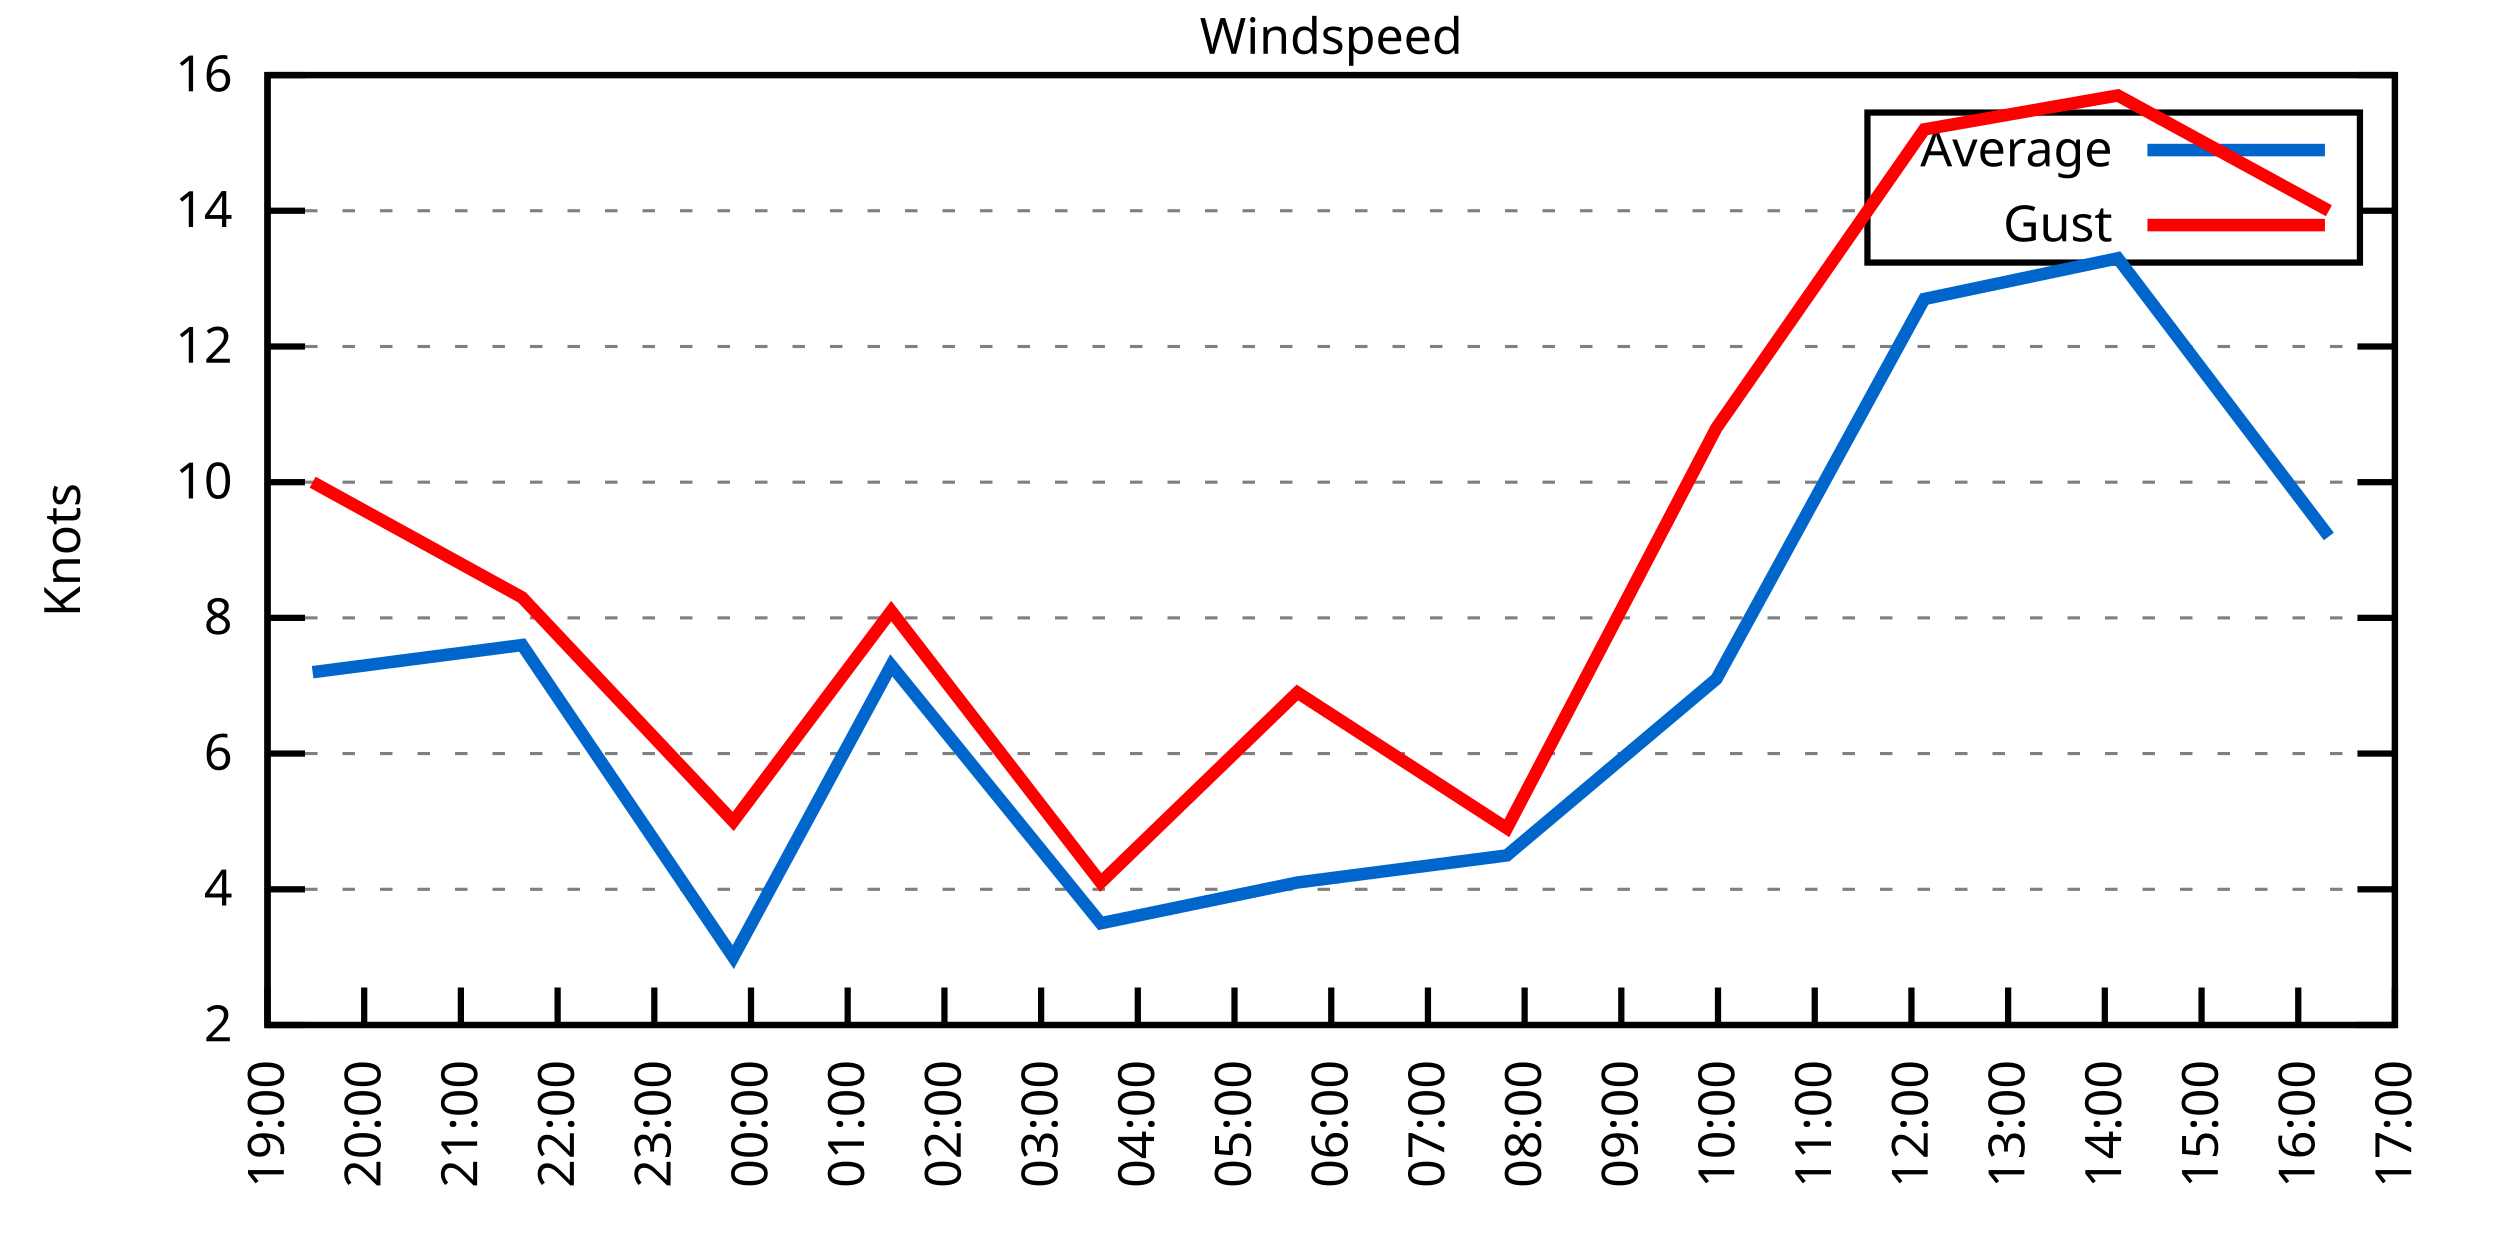
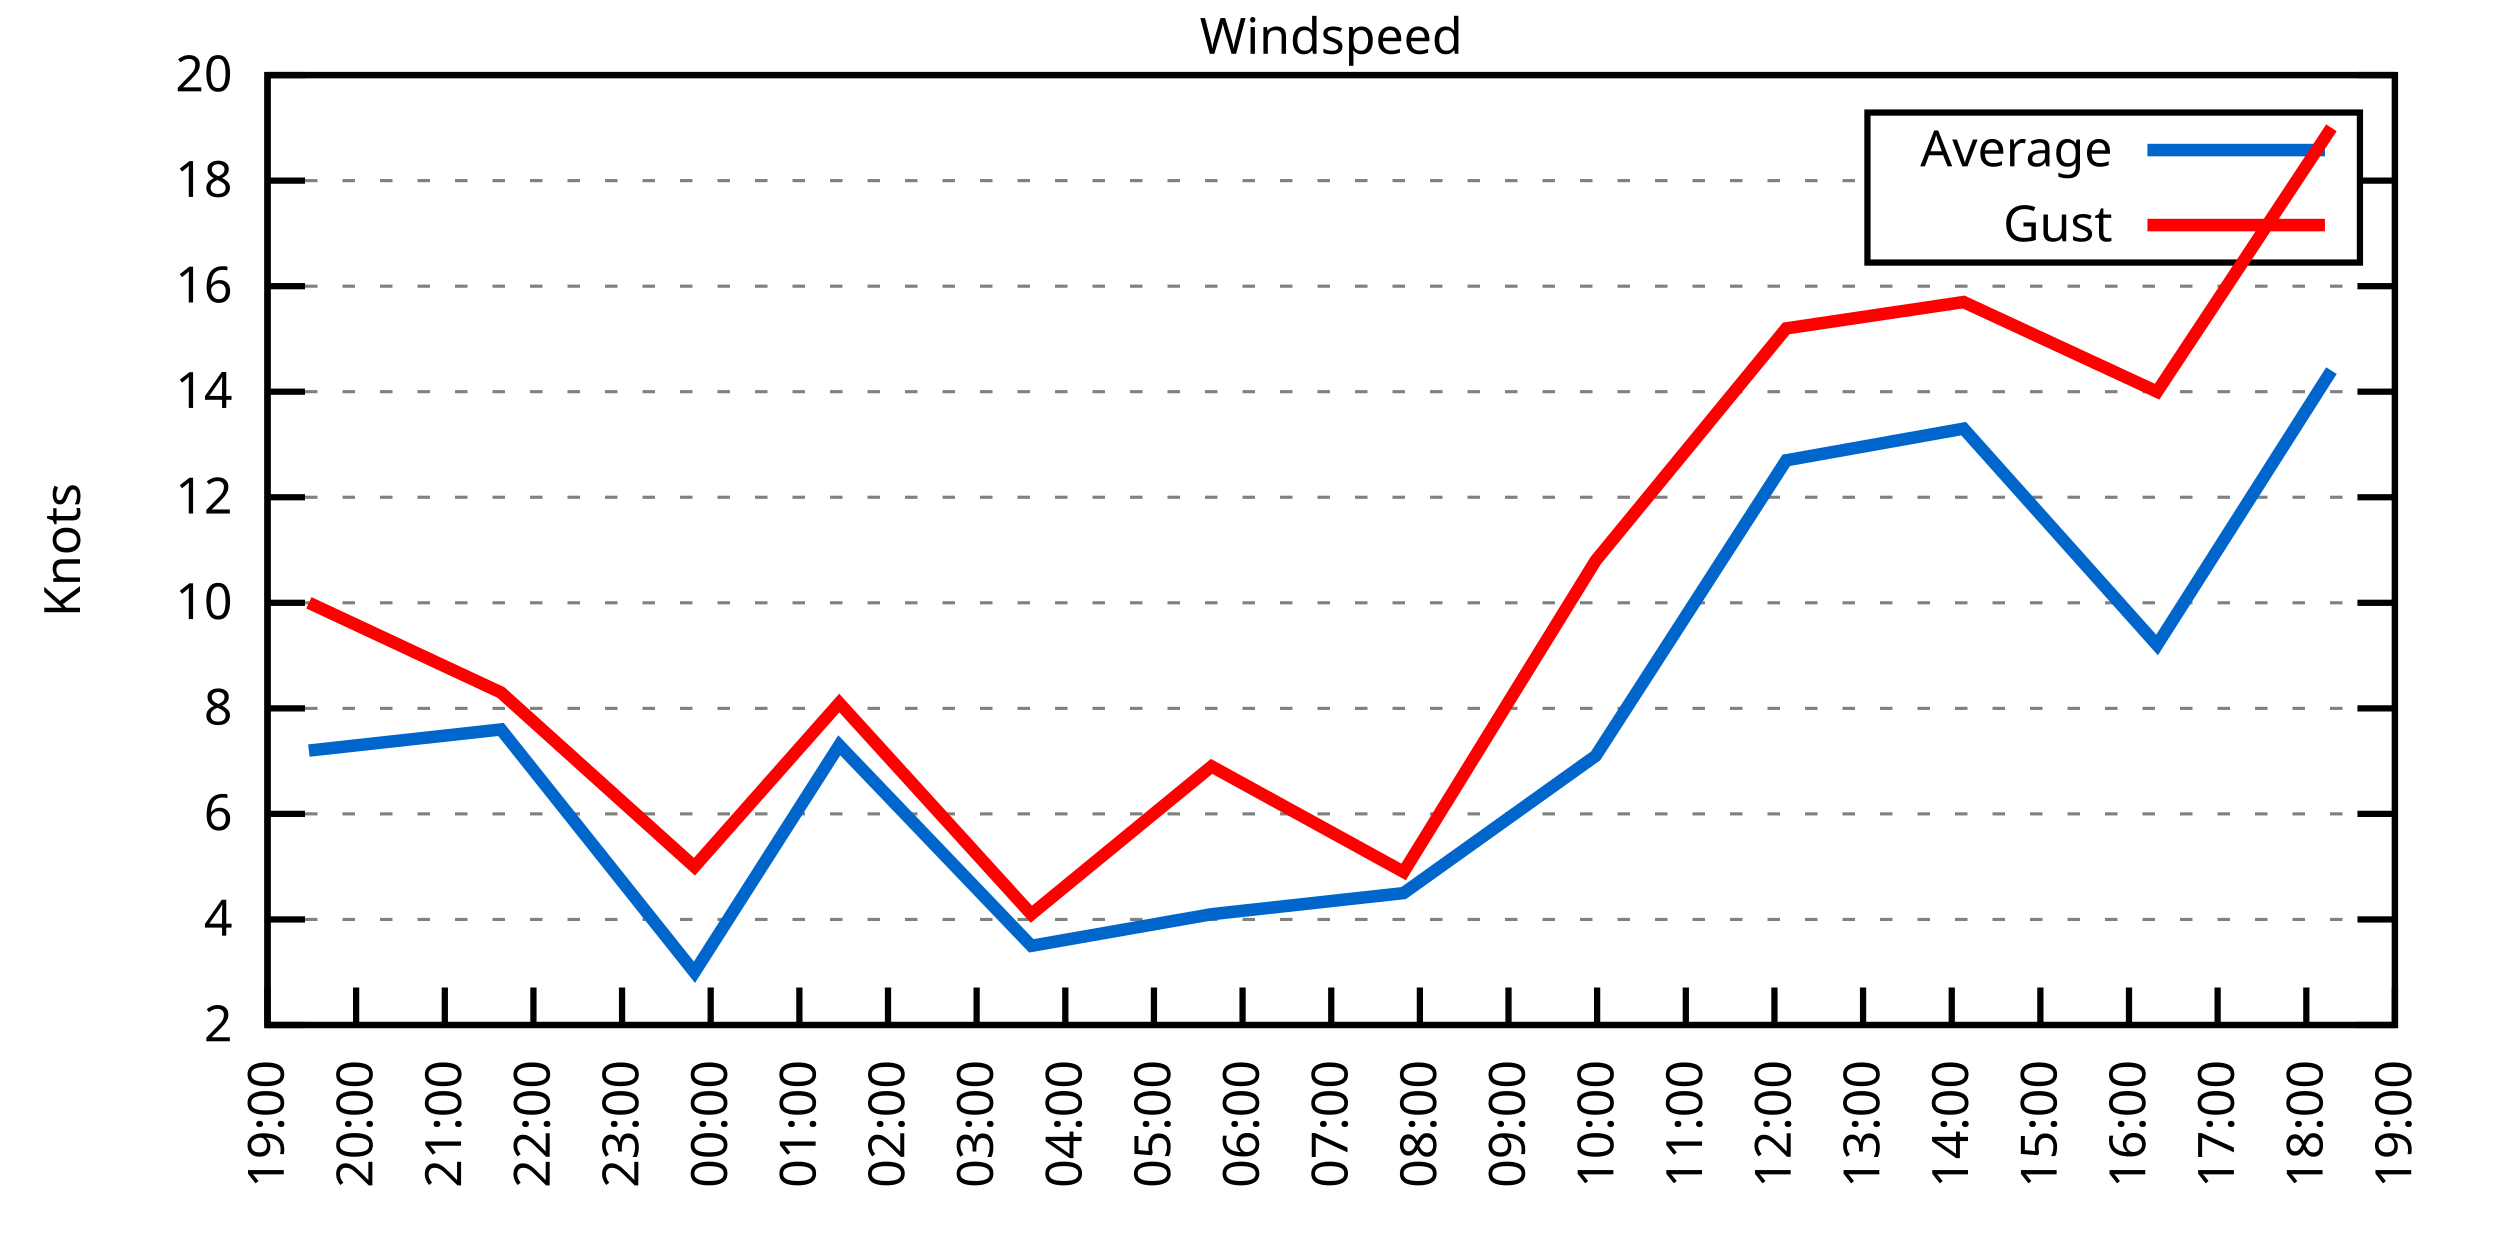
<svg xmlns="http://www.w3.org/2000/svg" xmlns:xlink="http://www.w3.org/1999/xlink" width="400" height="200" viewBox="0 0 400 200">
  <g id="gnuplot_canvas">
    <rect x="0" y="0" width="400" height="200" fill="none" />
    <defs>
      <circle id="gpDot" r="0.5" stroke-width="0.5" stroke="currentColor" />
      <path id="gpPt0" stroke-width="0.333" stroke="currentColor" d="M-1,0 h2 M0,-1 v2" />
      <path id="gpPt1" stroke-width="0.333" stroke="currentColor" d="M-1,-1 L1,1 M1,-1 L-1,1" />
      <path id="gpPt2" stroke-width="0.333" stroke="currentColor" d="M-1,0 L1,0 M0,-1 L0,1 M-1,-1 L1,1 M-1,1 L1,-1" />
      <rect id="gpPt3" stroke-width="0.333" stroke="currentColor" x="-1" y="-1" width="2" height="2" />
      <rect id="gpPt4" stroke-width="0.333" stroke="currentColor" fill="currentColor" x="-1" y="-1" width="2" height="2" />
      <circle id="gpPt5" stroke-width="0.333" stroke="currentColor" cx="0" cy="0" r="1" />
      <use xlink:href="#gpPt5" id="gpPt6" fill="currentColor" stroke="none" />
      <path id="gpPt7" stroke-width="0.333" stroke="currentColor" d="M0,-1.33 L-1.33,0.67 L1.33,0.67 z" />
      <use xlink:href="#gpPt7" id="gpPt8" fill="currentColor" stroke="none" />
      <use xlink:href="#gpPt7" id="gpPt9" stroke="currentColor" transform="rotate(180)" />
      <use xlink:href="#gpPt9" id="gpPt10" fill="currentColor" stroke="none" />
      <use xlink:href="#gpPt3" id="gpPt11" stroke="currentColor" transform="rotate(45)" />
      <use xlink:href="#gpPt11" id="gpPt12" fill="currentColor" stroke="none" />
      <path id="gpPt13" stroke-width="0.333" stroke="currentColor" d="M0,1.330 L1.265,0.411 L0.782,-1.067 L-0.782,-1.076 L-1.265,0.411 z" />
      <use xlink:href="#gpPt13" id="gpPt14" fill="currentColor" stroke="none" />
      <filter id="textbox" filterUnits="objectBoundingBox" x="0" y="0" height="1" width="1">
        <feFlood flood-color="white" flood-opacity="1" result="bgnd" />
        <feComposite in="SourceGraphic" in2="bgnd" operator="atop" />
      </filter>
      <filter id="greybox" filterUnits="objectBoundingBox" x="0" y="0" height="1" width="1">
        <feFlood flood-color="lightgrey" flood-opacity="1" result="grey" />
        <feComposite in="SourceGraphic" in2="grey" operator="atop" />
      </filter>
    </defs>
    <g fill="none" color="white" stroke="currentColor" stroke-width="1.00" stroke-linecap="butt" stroke-linejoin="miter">
</g>
    <g fill="none" color="black" stroke="currentColor" stroke-width="1.00" stroke-linecap="butt" stroke-linejoin="miter">
      <g stroke="none" shape-rendering="crispEdges">
        <polygon fill="rgb(255, 255, 255)" points="42.80,164.00 383.18,164.00 383.18,12.02 42.80,12.02 " />
      </g>
    </g>
    <g fill="none" color="black" stroke="currentColor" stroke-width="1.00" stroke-linecap="butt" stroke-linejoin="miter">
</g>
    <g fill="none" color="black" stroke="black" stroke-width="0.50" stroke-linecap="butt" stroke-linejoin="miter">
</g>
    <g fill="none" color="gray" stroke="currentColor" stroke-width="0.50" stroke-linecap="butt" stroke-linejoin="miter">
      <path stroke="gray" stroke-dasharray="2,4" class="gridline" d="M42.80,164.00 L383.19,164.00  " />
    </g>
    <g fill="none" color="gray" stroke="gray" stroke-width="1.00" stroke-linecap="butt" stroke-linejoin="miter">
</g>
    <g fill="none" color="black" stroke="currentColor" stroke-width="1.00" stroke-linecap="butt" stroke-linejoin="miter">
      <path stroke="black" d="M42.80,164.00 L48.80,164.00 M383.19,164.00 L377.19,164.00  " />
      <g transform="translate(37.20,166.60)" stroke="none" fill="black" font-family="Sans" font-size="8.00" text-anchor="end">
        <text>
          <tspan font-family="Sans"> 2</tspan>
        </text>
      </g>
    </g>
    <g fill="none" color="black" stroke="currentColor" stroke-width="1.00" stroke-linecap="butt" stroke-linejoin="miter">
</g>
    <g fill="none" color="black" stroke="black" stroke-width="0.50" stroke-linecap="butt" stroke-linejoin="miter">
</g>
    <g fill="none" color="gray" stroke="currentColor" stroke-width="0.50" stroke-linecap="butt" stroke-linejoin="miter">
-       <path stroke="gray" stroke-dasharray="2,4" class="gridline" d="M42.80,142.29 L383.19,142.29  " />
-     </g>
-     <g fill="none" color="gray" stroke="gray" stroke-width="1.00" stroke-linecap="butt" stroke-linejoin="miter">
- </g>
-     <g fill="none" color="black" stroke="currentColor" stroke-width="1.00" stroke-linecap="butt" stroke-linejoin="miter">
-       <path stroke="black" d="M42.80,142.29 L48.80,142.29 M383.19,142.29 L377.19,142.29  " />
-       <g transform="translate(37.20,144.89)" stroke="none" fill="black" font-family="Sans" font-size="8.00" text-anchor="end">
+       <path stroke="gray" stroke-dasharray="2,4" class="gridline" d="M42.80,147.11 L383.19,147.11  " />
+     </g>
+     <g fill="none" color="gray" stroke="gray" stroke-width="1.00" stroke-linecap="butt" stroke-linejoin="miter">
+ </g>
+     <g fill="none" color="black" stroke="currentColor" stroke-width="1.00" stroke-linecap="butt" stroke-linejoin="miter">
+       <path stroke="black" d="M42.80,147.11 L48.80,147.11 M383.19,147.11 L377.19,147.11  " />
+       <g transform="translate(37.20,149.71)" stroke="none" fill="black" font-family="Sans" font-size="8.00" text-anchor="end">
        <text>
          <tspan font-family="Sans"> 4</tspan>
        </text>
      </g>
    </g>
    <g fill="none" color="black" stroke="currentColor" stroke-width="1.00" stroke-linecap="butt" stroke-linejoin="miter">
</g>
    <g fill="none" color="black" stroke="black" stroke-width="0.50" stroke-linecap="butt" stroke-linejoin="miter">
</g>
    <g fill="none" color="gray" stroke="currentColor" stroke-width="0.50" stroke-linecap="butt" stroke-linejoin="miter">
-       <path stroke="gray" stroke-dasharray="2,4" class="gridline" d="M42.80,120.57 L383.19,120.57  " />
-     </g>
-     <g fill="none" color="gray" stroke="gray" stroke-width="1.00" stroke-linecap="butt" stroke-linejoin="miter">
- </g>
-     <g fill="none" color="black" stroke="currentColor" stroke-width="1.00" stroke-linecap="butt" stroke-linejoin="miter">
-       <path stroke="black" d="M42.80,120.57 L48.80,120.57 M383.19,120.57 L377.19,120.57  " />
-       <g transform="translate(37.20,123.17)" stroke="none" fill="black" font-family="Sans" font-size="8.00" text-anchor="end">
+       <path stroke="gray" stroke-dasharray="2,4" class="gridline" d="M42.80,130.22 L383.19,130.22  " />
+     </g>
+     <g fill="none" color="gray" stroke="gray" stroke-width="1.00" stroke-linecap="butt" stroke-linejoin="miter">
+ </g>
+     <g fill="none" color="black" stroke="currentColor" stroke-width="1.00" stroke-linecap="butt" stroke-linejoin="miter">
+       <path stroke="black" d="M42.80,130.22 L48.80,130.22 M383.19,130.22 L377.19,130.22  " />
+       <g transform="translate(37.20,132.82)" stroke="none" fill="black" font-family="Sans" font-size="8.00" text-anchor="end">
        <text>
          <tspan font-family="Sans"> 6</tspan>
        </text>
      </g>
    </g>
    <g fill="none" color="black" stroke="currentColor" stroke-width="1.00" stroke-linecap="butt" stroke-linejoin="miter">
</g>
    <g fill="none" color="black" stroke="black" stroke-width="0.50" stroke-linecap="butt" stroke-linejoin="miter">
</g>
    <g fill="none" color="gray" stroke="currentColor" stroke-width="0.50" stroke-linecap="butt" stroke-linejoin="miter">
-       <path stroke="gray" stroke-dasharray="2,4" class="gridline" d="M42.80,98.86 L383.19,98.86  " />
-     </g>
-     <g fill="none" color="gray" stroke="gray" stroke-width="1.00" stroke-linecap="butt" stroke-linejoin="miter">
- </g>
-     <g fill="none" color="black" stroke="currentColor" stroke-width="1.00" stroke-linecap="butt" stroke-linejoin="miter">
-       <path stroke="black" d="M42.80,98.86 L48.80,98.86 M383.19,98.86 L377.19,98.86  " />
-       <g transform="translate(37.20,101.46)" stroke="none" fill="black" font-family="Sans" font-size="8.00" text-anchor="end">
+       <path stroke="gray" stroke-dasharray="2,4" class="gridline" d="M42.80,113.34 L383.19,113.34  " />
+     </g>
+     <g fill="none" color="gray" stroke="gray" stroke-width="1.00" stroke-linecap="butt" stroke-linejoin="miter">
+ </g>
+     <g fill="none" color="black" stroke="currentColor" stroke-width="1.00" stroke-linecap="butt" stroke-linejoin="miter">
+       <path stroke="black" d="M42.80,113.34 L48.80,113.34 M383.19,113.34 L377.19,113.34  " />
+       <g transform="translate(37.20,115.94)" stroke="none" fill="black" font-family="Sans" font-size="8.00" text-anchor="end">
        <text>
          <tspan font-family="Sans"> 8</tspan>
        </text>
      </g>
    </g>
    <g fill="none" color="black" stroke="currentColor" stroke-width="1.00" stroke-linecap="butt" stroke-linejoin="miter">
</g>
    <g fill="none" color="black" stroke="black" stroke-width="0.50" stroke-linecap="butt" stroke-linejoin="miter">
</g>
    <g fill="none" color="gray" stroke="currentColor" stroke-width="0.50" stroke-linecap="butt" stroke-linejoin="miter">
-       <path stroke="gray" stroke-dasharray="2,4" class="gridline" d="M42.80,77.15 L383.19,77.15  " />
-     </g>
-     <g fill="none" color="gray" stroke="gray" stroke-width="1.00" stroke-linecap="butt" stroke-linejoin="miter">
- </g>
-     <g fill="none" color="black" stroke="currentColor" stroke-width="1.00" stroke-linecap="butt" stroke-linejoin="miter">
-       <path stroke="black" d="M42.80,77.15 L48.80,77.15 M383.19,77.15 L377.19,77.15  " />
-       <g transform="translate(37.20,79.75)" stroke="none" fill="black" font-family="Sans" font-size="8.00" text-anchor="end">
+       <path stroke="gray" stroke-dasharray="2,4" class="gridline" d="M42.80,96.45 L383.19,96.45  " />
+     </g>
+     <g fill="none" color="gray" stroke="gray" stroke-width="1.00" stroke-linecap="butt" stroke-linejoin="miter">
+ </g>
+     <g fill="none" color="black" stroke="currentColor" stroke-width="1.00" stroke-linecap="butt" stroke-linejoin="miter">
+       <path stroke="black" d="M42.80,96.45 L48.80,96.45 M383.19,96.45 L377.19,96.45  " />
+       <g transform="translate(37.20,99.05)" stroke="none" fill="black" font-family="Sans" font-size="8.00" text-anchor="end">
        <text>
          <tspan font-family="Sans"> 10</tspan>
        </text>
      </g>
    </g>
    <g fill="none" color="black" stroke="currentColor" stroke-width="1.00" stroke-linecap="butt" stroke-linejoin="miter">
</g>
    <g fill="none" color="black" stroke="black" stroke-width="0.50" stroke-linecap="butt" stroke-linejoin="miter">
</g>
    <g fill="none" color="gray" stroke="currentColor" stroke-width="0.50" stroke-linecap="butt" stroke-linejoin="miter">
-       <path stroke="gray" stroke-dasharray="2,4" class="gridline" d="M42.80,55.44 L383.19,55.44  " />
-     </g>
-     <g fill="none" color="gray" stroke="gray" stroke-width="1.00" stroke-linecap="butt" stroke-linejoin="miter">
- </g>
-     <g fill="none" color="black" stroke="currentColor" stroke-width="1.00" stroke-linecap="butt" stroke-linejoin="miter">
-       <path stroke="black" d="M42.80,55.44 L48.80,55.44 M383.19,55.44 L377.19,55.44  " />
-       <g transform="translate(37.20,58.04)" stroke="none" fill="black" font-family="Sans" font-size="8.00" text-anchor="end">
+       <path stroke="gray" stroke-dasharray="2,4" class="gridline" d="M42.80,79.56 L383.19,79.56  " />
+     </g>
+     <g fill="none" color="gray" stroke="gray" stroke-width="1.00" stroke-linecap="butt" stroke-linejoin="miter">
+ </g>
+     <g fill="none" color="black" stroke="currentColor" stroke-width="1.00" stroke-linecap="butt" stroke-linejoin="miter">
+       <path stroke="black" d="M42.80,79.56 L48.80,79.56 M383.19,79.56 L377.19,79.56  " />
+       <g transform="translate(37.20,82.16)" stroke="none" fill="black" font-family="Sans" font-size="8.00" text-anchor="end">
        <text>
          <tspan font-family="Sans"> 12</tspan>
        </text>
      </g>
    </g>
    <g fill="none" color="black" stroke="currentColor" stroke-width="1.00" stroke-linecap="butt" stroke-linejoin="miter">
</g>
    <g fill="none" color="black" stroke="black" stroke-width="0.50" stroke-linecap="butt" stroke-linejoin="miter">
</g>
    <g fill="none" color="gray" stroke="currentColor" stroke-width="0.50" stroke-linecap="butt" stroke-linejoin="miter">
-       <path stroke="gray" stroke-dasharray="2,4" class="gridline" d="M42.80,33.72 L298.79,33.72 M377.59,33.72 L383.19,33.72  " />
-     </g>
-     <g fill="none" color="gray" stroke="gray" stroke-width="1.00" stroke-linecap="butt" stroke-linejoin="miter">
- </g>
-     <g fill="none" color="black" stroke="currentColor" stroke-width="1.00" stroke-linecap="butt" stroke-linejoin="miter">
-       <path stroke="black" d="M42.80,33.72 L48.80,33.72 M383.19,33.72 L377.19,33.72  " />
-       <g transform="translate(37.20,36.32)" stroke="none" fill="black" font-family="Sans" font-size="8.00" text-anchor="end">
+       <path stroke="gray" stroke-dasharray="2,4" class="gridline" d="M42.80,62.67 L383.19,62.67  " />
+     </g>
+     <g fill="none" color="gray" stroke="gray" stroke-width="1.00" stroke-linecap="butt" stroke-linejoin="miter">
+ </g>
+     <g fill="none" color="black" stroke="currentColor" stroke-width="1.00" stroke-linecap="butt" stroke-linejoin="miter">
+       <path stroke="black" d="M42.80,62.67 L48.80,62.67 M383.19,62.67 L377.19,62.67  " />
+       <g transform="translate(37.20,65.27)" stroke="none" fill="black" font-family="Sans" font-size="8.00" text-anchor="end">
        <text>
          <tspan font-family="Sans"> 14</tspan>
+         </text>
+       </g>
+     </g>
+     <g fill="none" color="black" stroke="currentColor" stroke-width="1.00" stroke-linecap="butt" stroke-linejoin="miter">
+ </g>
+     <g fill="none" color="black" stroke="black" stroke-width="0.50" stroke-linecap="butt" stroke-linejoin="miter">
+ </g>
+     <g fill="none" color="gray" stroke="currentColor" stroke-width="0.50" stroke-linecap="butt" stroke-linejoin="miter">
+       <path stroke="gray" stroke-dasharray="2,4" class="gridline" d="M42.80,45.79 L383.19,45.79  " />
+     </g>
+     <g fill="none" color="gray" stroke="gray" stroke-width="1.00" stroke-linecap="butt" stroke-linejoin="miter">
+ </g>
+     <g fill="none" color="black" stroke="currentColor" stroke-width="1.00" stroke-linecap="butt" stroke-linejoin="miter">
+       <path stroke="black" d="M42.80,45.79 L48.80,45.79 M383.19,45.79 L377.19,45.79  " />
+       <g transform="translate(37.20,48.39)" stroke="none" fill="black" font-family="Sans" font-size="8.00" text-anchor="end">
+         <text>
+           <tspan font-family="Sans"> 16</tspan>
+         </text>
+       </g>
+     </g>
+     <g fill="none" color="black" stroke="currentColor" stroke-width="1.00" stroke-linecap="butt" stroke-linejoin="miter">
+ </g>
+     <g fill="none" color="black" stroke="black" stroke-width="0.50" stroke-linecap="butt" stroke-linejoin="miter">
+ </g>
+     <g fill="none" color="gray" stroke="currentColor" stroke-width="0.50" stroke-linecap="butt" stroke-linejoin="miter">
+       <path stroke="gray" stroke-dasharray="2,4" class="gridline" d="M42.80,28.90 L298.79,28.90 M377.59,28.90 L383.19,28.90  " />
+     </g>
+     <g fill="none" color="gray" stroke="gray" stroke-width="1.00" stroke-linecap="butt" stroke-linejoin="miter">
+ </g>
+     <g fill="none" color="black" stroke="currentColor" stroke-width="1.00" stroke-linecap="butt" stroke-linejoin="miter">
+       <path stroke="black" d="M42.80,28.90 L48.80,28.90 M383.19,28.90 L377.19,28.90  " />
+       <g transform="translate(37.20,31.50)" stroke="none" fill="black" font-family="Sans" font-size="8.00" text-anchor="end">
+         <text>
+           <tspan font-family="Sans"> 18</tspan>
        </text>
      </g>
    </g>
    <g fill="none" color="black" stroke="currentColor" stroke-width="1.00" stroke-linecap="butt" stroke-linejoin="miter">
</g>
    <g fill="none" color="black" stroke="black" stroke-width="0.50" stroke-linecap="butt" stroke-linejoin="miter">
</g>
    <g fill="none" color="gray" stroke="currentColor" stroke-width="0.50" stroke-linecap="butt" stroke-linejoin="miter">
      <path stroke="gray" stroke-dasharray="2,4" class="gridline" d="M42.80,12.01 L383.19,12.01  " />
    </g>
    <g fill="none" color="gray" stroke="gray" stroke-width="1.00" stroke-linecap="butt" stroke-linejoin="miter">
</g>
    <g fill="none" color="black" stroke="currentColor" stroke-width="1.00" stroke-linecap="butt" stroke-linejoin="miter">
      <path stroke="black" d="M42.80,12.01 L48.80,12.01 M383.19,12.01 L377.19,12.01  " />
      <g transform="translate(37.20,14.61)" stroke="none" fill="black" font-family="Sans" font-size="8.00" text-anchor="end">
        <text>
-           <tspan font-family="Sans"> 16</tspan>
+           <tspan font-family="Sans"> 20</tspan>
        </text>
      </g>
    </g>
    <g fill="none" color="black" stroke="currentColor" stroke-width="1.00" stroke-linecap="butt" stroke-linejoin="miter">
      <path stroke="black" d="M42.80,164.00 L42.80,158.00  " />
      <g transform="translate(45.40,169.60) rotate(270.00)" stroke="none" fill="black" font-family="Sans" font-size="8.00" text-anchor="end">
        <text>
          <tspan font-family="Sans">19:00</tspan>
        </text>
      </g>
    </g>
    <g fill="none" color="black" stroke="currentColor" stroke-width="1.00" stroke-linecap="butt" stroke-linejoin="miter">
-       <path stroke="black" d="M58.27,164.00 L58.27,158.00  " />
-       <g transform="translate(60.87,169.60) rotate(270.00)" stroke="none" fill="black" font-family="Sans" font-size="8.00" text-anchor="end">
+       <path stroke="black" d="M56.98,164.00 L56.98,158.00  " />
+       <g transform="translate(59.58,169.60) rotate(270.00)" stroke="none" fill="black" font-family="Sans" font-size="8.00" text-anchor="end">
        <text>
          <tspan font-family="Sans">20:00</tspan>
        </text>
      </g>
    </g>
    <g fill="none" color="black" stroke="currentColor" stroke-width="1.00" stroke-linecap="butt" stroke-linejoin="miter">
-       <path stroke="black" d="M73.74,164.00 L73.74,158.00  " />
-       <g transform="translate(76.34,169.60) rotate(270.00)" stroke="none" fill="black" font-family="Sans" font-size="8.00" text-anchor="end">
+       <path stroke="black" d="M71.17,164.00 L71.17,158.00  " />
+       <g transform="translate(73.77,169.60) rotate(270.00)" stroke="none" fill="black" font-family="Sans" font-size="8.00" text-anchor="end">
        <text>
          <tspan font-family="Sans">21:00</tspan>
        </text>
      </g>
    </g>
    <g fill="none" color="black" stroke="currentColor" stroke-width="1.00" stroke-linecap="butt" stroke-linejoin="miter">
-       <path stroke="black" d="M89.22,164.00 L89.22,158.00  " />
-       <g transform="translate(91.82,169.60) rotate(270.00)" stroke="none" fill="black" font-family="Sans" font-size="8.00" text-anchor="end">
+       <path stroke="black" d="M85.35,164.00 L85.35,158.00  " />
+       <g transform="translate(87.95,169.60) rotate(270.00)" stroke="none" fill="black" font-family="Sans" font-size="8.00" text-anchor="end">
        <text>
          <tspan font-family="Sans">22:00</tspan>
        </text>
      </g>
    </g>
    <g fill="none" color="black" stroke="currentColor" stroke-width="1.00" stroke-linecap="butt" stroke-linejoin="miter">
-       <path stroke="black" d="M104.69,164.00 L104.69,158.00  " />
-       <g transform="translate(107.29,169.60) rotate(270.00)" stroke="none" fill="black" font-family="Sans" font-size="8.00" text-anchor="end">
+       <path stroke="black" d="M99.53,164.00 L99.53,158.00  " />
+       <g transform="translate(102.13,169.60) rotate(270.00)" stroke="none" fill="black" font-family="Sans" font-size="8.00" text-anchor="end">
        <text>
          <tspan font-family="Sans">23:00</tspan>
        </text>
      </g>
    </g>
    <g fill="none" color="black" stroke="currentColor" stroke-width="1.00" stroke-linecap="butt" stroke-linejoin="miter">
-       <path stroke="black" d="M120.16,164.00 L120.16,158.00  " />
-       <g transform="translate(122.76,169.60) rotate(270.00)" stroke="none" fill="black" font-family="Sans" font-size="8.00" text-anchor="end">
+       <path stroke="black" d="M113.71,164.00 L113.71,158.00  " />
+       <g transform="translate(116.31,169.60) rotate(270.00)" stroke="none" fill="black" font-family="Sans" font-size="8.00" text-anchor="end">
        <text>
          <tspan font-family="Sans">00:00</tspan>
        </text>
      </g>
    </g>
    <g fill="none" color="black" stroke="currentColor" stroke-width="1.00" stroke-linecap="butt" stroke-linejoin="miter">
-       <path stroke="black" d="M135.63,164.00 L135.63,158.00  " />
-       <g transform="translate(138.23,169.60) rotate(270.00)" stroke="none" fill="black" font-family="Sans" font-size="8.00" text-anchor="end">
+       <path stroke="black" d="M127.90,164.00 L127.90,158.00  " />
+       <g transform="translate(130.50,169.60) rotate(270.00)" stroke="none" fill="black" font-family="Sans" font-size="8.00" text-anchor="end">
        <text>
          <tspan font-family="Sans">01:00</tspan>
        </text>
      </g>
    </g>
    <g fill="none" color="black" stroke="currentColor" stroke-width="1.00" stroke-linecap="butt" stroke-linejoin="miter">
-       <path stroke="black" d="M151.11,164.00 L151.11,158.00  " />
-       <g transform="translate(153.71,169.60) rotate(270.00)" stroke="none" fill="black" font-family="Sans" font-size="8.00" text-anchor="end">
+       <path stroke="black" d="M142.08,164.00 L142.08,158.00  " />
+       <g transform="translate(144.68,169.60) rotate(270.00)" stroke="none" fill="black" font-family="Sans" font-size="8.00" text-anchor="end">
        <text>
          <tspan font-family="Sans">02:00</tspan>
        </text>
      </g>
    </g>
    <g fill="none" color="black" stroke="currentColor" stroke-width="1.00" stroke-linecap="butt" stroke-linejoin="miter">
-       <path stroke="black" d="M166.58,164.00 L166.58,158.00  " />
-       <g transform="translate(169.18,169.60) rotate(270.00)" stroke="none" fill="black" font-family="Sans" font-size="8.00" text-anchor="end">
+       <path stroke="black" d="M156.26,164.00 L156.26,158.00  " />
+       <g transform="translate(158.86,169.60) rotate(270.00)" stroke="none" fill="black" font-family="Sans" font-size="8.00" text-anchor="end">
        <text>
          <tspan font-family="Sans">03:00</tspan>
        </text>
      </g>
    </g>
    <g fill="none" color="black" stroke="currentColor" stroke-width="1.00" stroke-linecap="butt" stroke-linejoin="miter">
-       <path stroke="black" d="M182.05,164.00 L182.05,158.00  " />
-       <g transform="translate(184.65,169.60) rotate(270.00)" stroke="none" fill="black" font-family="Sans" font-size="8.00" text-anchor="end">
+       <path stroke="black" d="M170.45,164.00 L170.45,158.00  " />
+       <g transform="translate(173.05,169.60) rotate(270.00)" stroke="none" fill="black" font-family="Sans" font-size="8.00" text-anchor="end">
        <text>
          <tspan font-family="Sans">04:00</tspan>
        </text>
      </g>
    </g>
    <g fill="none" color="black" stroke="currentColor" stroke-width="1.00" stroke-linecap="butt" stroke-linejoin="miter">
-       <path stroke="black" d="M197.52,164.00 L197.52,158.00  " />
-       <g transform="translate(200.12,169.60) rotate(270.00)" stroke="none" fill="black" font-family="Sans" font-size="8.00" text-anchor="end">
+       <path stroke="black" d="M184.63,164.00 L184.63,158.00  " />
+       <g transform="translate(187.23,169.60) rotate(270.00)" stroke="none" fill="black" font-family="Sans" font-size="8.00" text-anchor="end">
        <text>
          <tspan font-family="Sans">05:00</tspan>
+         </text>
+       </g>
+     </g>
+     <g fill="none" color="black" stroke="currentColor" stroke-width="1.00" stroke-linecap="butt" stroke-linejoin="miter">
+       <path stroke="black" d="M198.81,164.00 L198.81,158.00  " />
+       <g transform="translate(201.41,169.60) rotate(270.00)" stroke="none" fill="black" font-family="Sans" font-size="8.00" text-anchor="end">
+         <text>
+           <tspan font-family="Sans">06:00</tspan>
        </text>
      </g>
    </g>
    <g fill="none" color="black" stroke="currentColor" stroke-width="1.00" stroke-linecap="butt" stroke-linejoin="miter">
      <path stroke="black" d="M213.00,164.00 L213.00,158.00  " />
      <g transform="translate(215.60,169.60) rotate(270.00)" stroke="none" fill="black" font-family="Sans" font-size="8.00" text-anchor="end">
        <text>
-           <tspan font-family="Sans">06:00</tspan>
-         </text>
-       </g>
-     </g>
-     <g fill="none" color="black" stroke="currentColor" stroke-width="1.00" stroke-linecap="butt" stroke-linejoin="miter">
-       <path stroke="black" d="M228.47,164.00 L228.47,158.00  " />
-       <g transform="translate(231.07,169.60) rotate(270.00)" stroke="none" fill="black" font-family="Sans" font-size="8.00" text-anchor="end">
-         <text>
          <tspan font-family="Sans">07:00</tspan>
        </text>
      </g>
    </g>
    <g fill="none" color="black" stroke="currentColor" stroke-width="1.00" stroke-linecap="butt" stroke-linejoin="miter">
-       <path stroke="black" d="M243.94,164.00 L243.94,158.00  " />
-       <g transform="translate(246.54,169.60) rotate(270.00)" stroke="none" fill="black" font-family="Sans" font-size="8.00" text-anchor="end">
+       <path stroke="black" d="M227.18,164.00 L227.18,158.00  " />
+       <g transform="translate(229.78,169.60) rotate(270.00)" stroke="none" fill="black" font-family="Sans" font-size="8.00" text-anchor="end">
        <text>
          <tspan font-family="Sans">08:00</tspan>
        </text>
      </g>
    </g>
    <g fill="none" color="black" stroke="currentColor" stroke-width="1.00" stroke-linecap="butt" stroke-linejoin="miter">
-       <path stroke="black" d="M259.41,164.00 L259.41,158.00  " />
-       <g transform="translate(262.01,169.60) rotate(270.00)" stroke="none" fill="black" font-family="Sans" font-size="8.00" text-anchor="end">
+       <path stroke="black" d="M241.36,164.00 L241.36,158.00  " />
+       <g transform="translate(243.96,169.60) rotate(270.00)" stroke="none" fill="black" font-family="Sans" font-size="8.00" text-anchor="end">
        <text>
          <tspan font-family="Sans">09:00</tspan>
        </text>
      </g>
    </g>
    <g fill="none" color="black" stroke="currentColor" stroke-width="1.00" stroke-linecap="butt" stroke-linejoin="miter">
-       <path stroke="black" d="M274.88,164.00 L274.88,158.00  " />
-       <g transform="translate(277.48,169.60) rotate(270.00)" stroke="none" fill="black" font-family="Sans" font-size="8.00" text-anchor="end">
+       <path stroke="black" d="M255.54,164.00 L255.54,158.00  " />
+       <g transform="translate(258.14,169.60) rotate(270.00)" stroke="none" fill="black" font-family="Sans" font-size="8.00" text-anchor="end">
        <text>
          <tspan font-family="Sans">10:00</tspan>
        </text>
      </g>
    </g>
    <g fill="none" color="black" stroke="currentColor" stroke-width="1.00" stroke-linecap="butt" stroke-linejoin="miter">
-       <path stroke="black" d="M290.36,164.00 L290.36,158.00  " />
-       <g transform="translate(292.96,169.60) rotate(270.00)" stroke="none" fill="black" font-family="Sans" font-size="8.00" text-anchor="end">
+       <path stroke="black" d="M269.73,164.00 L269.73,158.00  " />
+       <g transform="translate(272.33,169.60) rotate(270.00)" stroke="none" fill="black" font-family="Sans" font-size="8.00" text-anchor="end">
        <text>
          <tspan font-family="Sans">11:00</tspan>
        </text>
      </g>
    </g>
    <g fill="none" color="black" stroke="currentColor" stroke-width="1.00" stroke-linecap="butt" stroke-linejoin="miter">
-       <path stroke="black" d="M305.83,164.00 L305.83,158.00  " />
-       <g transform="translate(308.43,169.60) rotate(270.00)" stroke="none" fill="black" font-family="Sans" font-size="8.00" text-anchor="end">
+       <path stroke="black" d="M283.91,164.00 L283.91,158.00  " />
+       <g transform="translate(286.51,169.60) rotate(270.00)" stroke="none" fill="black" font-family="Sans" font-size="8.00" text-anchor="end">
        <text>
          <tspan font-family="Sans">12:00</tspan>
        </text>
      </g>
    </g>
    <g fill="none" color="black" stroke="currentColor" stroke-width="1.00" stroke-linecap="butt" stroke-linejoin="miter">
-       <path stroke="black" d="M321.30,164.00 L321.30,158.00  " />
-       <g transform="translate(323.90,169.60) rotate(270.00)" stroke="none" fill="black" font-family="Sans" font-size="8.00" text-anchor="end">
+       <path stroke="black" d="M298.09,164.00 L298.09,158.00  " />
+       <g transform="translate(300.69,169.60) rotate(270.00)" stroke="none" fill="black" font-family="Sans" font-size="8.00" text-anchor="end">
        <text>
          <tspan font-family="Sans">13:00</tspan>
        </text>
      </g>
    </g>
    <g fill="none" color="black" stroke="currentColor" stroke-width="1.00" stroke-linecap="butt" stroke-linejoin="miter">
-       <path stroke="black" d="M336.77,164.00 L336.77,158.00  " />
-       <g transform="translate(339.37,169.60) rotate(270.00)" stroke="none" fill="black" font-family="Sans" font-size="8.00" text-anchor="end">
+       <path stroke="black" d="M312.28,164.00 L312.28,158.00  " />
+       <g transform="translate(314.88,169.60) rotate(270.00)" stroke="none" fill="black" font-family="Sans" font-size="8.00" text-anchor="end">
        <text>
          <tspan font-family="Sans">14:00</tspan>
        </text>
      </g>
    </g>
    <g fill="none" color="black" stroke="currentColor" stroke-width="1.00" stroke-linecap="butt" stroke-linejoin="miter">
-       <path stroke="black" d="M352.25,164.00 L352.25,158.00  " />
-       <g transform="translate(354.85,169.60) rotate(270.00)" stroke="none" fill="black" font-family="Sans" font-size="8.00" text-anchor="end">
+       <path stroke="black" d="M326.46,164.00 L326.46,158.00  " />
+       <g transform="translate(329.06,169.60) rotate(270.00)" stroke="none" fill="black" font-family="Sans" font-size="8.00" text-anchor="end">
        <text>
          <tspan font-family="Sans">15:00</tspan>
        </text>
      </g>
    </g>
    <g fill="none" color="black" stroke="currentColor" stroke-width="1.00" stroke-linecap="butt" stroke-linejoin="miter">
-       <path stroke="black" d="M367.72,164.00 L367.72,158.00  " />
-       <g transform="translate(370.32,169.60) rotate(270.00)" stroke="none" fill="black" font-family="Sans" font-size="8.00" text-anchor="end">
+       <path stroke="black" d="M340.64,164.00 L340.64,158.00  " />
+       <g transform="translate(343.24,169.60) rotate(270.00)" stroke="none" fill="black" font-family="Sans" font-size="8.00" text-anchor="end">
        <text>
          <tspan font-family="Sans">16:00</tspan>
+         </text>
+       </g>
+     </g>
+     <g fill="none" color="black" stroke="currentColor" stroke-width="1.00" stroke-linecap="butt" stroke-linejoin="miter">
+       <path stroke="black" d="M354.82,164.00 L354.82,158.00  " />
+       <g transform="translate(357.42,169.60) rotate(270.00)" stroke="none" fill="black" font-family="Sans" font-size="8.00" text-anchor="end">
+         <text>
+           <tspan font-family="Sans">17:00</tspan>
+         </text>
+       </g>
+     </g>
+     <g fill="none" color="black" stroke="currentColor" stroke-width="1.00" stroke-linecap="butt" stroke-linejoin="miter">
+       <path stroke="black" d="M369.01,164.00 L369.01,158.00  " />
+       <g transform="translate(371.61,169.60) rotate(270.00)" stroke="none" fill="black" font-family="Sans" font-size="8.00" text-anchor="end">
+         <text>
+           <tspan font-family="Sans">18:00</tspan>
        </text>
      </g>
    </g>
    <g fill="none" color="black" stroke="currentColor" stroke-width="1.00" stroke-linecap="butt" stroke-linejoin="miter">
      <path stroke="black" d="M383.19,164.00 L383.19,158.00  " />
      <g transform="translate(385.79,169.60) rotate(270.00)" stroke="none" fill="black" font-family="Sans" font-size="8.00" text-anchor="end">
        <text>
-           <tspan font-family="Sans">17:00</tspan>
+           <tspan font-family="Sans">19:00</tspan>
        </text>
      </g>
    </g>
    <g fill="none" color="black" stroke="currentColor" stroke-width="1.00" stroke-linecap="butt" stroke-linejoin="miter">
</g>
    <g fill="none" color="black" stroke="currentColor" stroke-width="1.00" stroke-linecap="butt" stroke-linejoin="miter">
      <path stroke="black" d="M42.80,12.01 L42.80,164.00 L383.19,164.00 L383.19,12.01 L42.80,12.01 Z  " />
    </g>
    <g fill="none" color="black" stroke="currentColor" stroke-width="1.00" stroke-linecap="butt" stroke-linejoin="miter">
</g>
    <g fill="none" color="black" stroke="currentColor" stroke-width="1.00" stroke-linecap="butt" stroke-linejoin="miter">
      <path stroke="black" d="M298.79,42.01 L298.79,18.01 L377.59,18.01 L377.59,42.01 L298.79,42.01 Z  " />
    </g>
    <g id="Windspeed_plot_1">
      <g fill="none" color="white" stroke="black" stroke-width="2.00" stroke-linecap="butt" stroke-linejoin="miter">
</g>
      <g fill="none" color="black" stroke="currentColor" stroke-width="2.00" stroke-linecap="butt" stroke-linejoin="miter">
        <g transform="translate(337.99,26.61)" stroke="none" fill="black" font-family="Sans" font-size="8.00" text-anchor="end">
          <text>
            <tspan font-family="Sans">Average</tspan>
          </text>
        </g>
      </g>
      <g fill="none" color="black" stroke="currentColor" stroke-width="2.00" stroke-linecap="butt" stroke-linejoin="miter">
-         <path stroke="rgb(  0, 102, 204)" d="M343.59,24.01 L371.99,24.01 M50.02,107.55 L83.54,103.20 L117.32,153.14 L142.60,106.46 L176.12,147.72 L207.58,141.20   L241.10,136.86 L274.63,108.63 L307.89,47.84 L338.84,41.32 L372.62,85.83  " />
+         <path stroke="rgb(  0, 102, 204)" d="M343.59,24.01 L371.99,24.01 M49.42,120.09 L80.15,116.71 L111.11,155.56 L134.28,119.25 L165.01,151.33 L193.85,146.27   L224.58,142.89 L255.31,120.94 L285.80,73.65 L314.17,68.58 L345.13,103.20 L373.03,59.30  " />
      </g>
    </g>
    <g id="Windspeed_plot_2">
      <g fill="none" color="black" stroke="currentColor" stroke-width="2.00" stroke-linecap="butt" stroke-linejoin="miter">
        <g transform="translate(337.99,38.61)" stroke="none" fill="black" font-family="Sans" font-size="8.00" text-anchor="end">
          <text>
            <tspan font-family="Sans">Gust</tspan>
          </text>
        </g>
      </g>
      <g fill="none" color="black" stroke="currentColor" stroke-width="2.00" stroke-linecap="butt" stroke-linejoin="miter">
-         <path stroke="rgb(255,   0,   0)" d="M343.59,36.01 L371.99,36.01 M50.02,77.15 L83.54,95.60 L117.32,131.43 L142.60,97.78 L176.12,141.20 L207.58,110.80   L241.10,132.52 L274.63,68.46 L307.89,20.70 L338.84,15.27 L372.62,33.72  " />
+         <path stroke="rgb(255,   0,   0)" d="M343.59,36.01 L371.99,36.01 M49.42,96.45 L80.15,110.80 L111.11,138.67 L134.28,112.49 L165.01,146.27 L193.85,122.62   L224.58,139.51 L255.31,89.69 L285.80,52.54 L314.17,48.32 L345.13,62.67 L373.03,20.45  " />
      </g>
    </g>
    <g fill="none" color="black" stroke="currentColor" stroke-width="2.00" stroke-linecap="butt" stroke-linejoin="miter">
</g>
    <g fill="none" color="black" stroke="black" stroke-width="1.00" stroke-linecap="butt" stroke-linejoin="miter">
</g>
    <g fill="none" color="black" stroke="currentColor" stroke-width="1.00" stroke-linecap="butt" stroke-linejoin="miter">
      <path stroke="black" d="M42.80,12.01 L42.80,164.00 L383.19,164.00 L383.19,12.01 L42.80,12.01 Z  " />
      <g transform="translate(12.80,88.01) rotate(270.00)" stroke="none" fill="black" font-family="Sans" font-size="8.00" text-anchor="middle">
        <text>
          <tspan font-family="Sans">Knots</tspan>
        </text>
      </g>
    </g>
    <g fill="none" color="black" stroke="currentColor" stroke-width="1.00" stroke-linecap="butt" stroke-linejoin="miter">
</g>
    <g fill="none" color="black" stroke="currentColor" stroke-width="1.00" stroke-linecap="butt" stroke-linejoin="miter">
      <g transform="translate(212.99,8.61)" stroke="none" fill="black" font-family="Sans" font-size="8.00" text-anchor="middle">
        <text>
          <tspan font-family="Sans">Windspeed</tspan>
        </text>
      </g>
    </g>
    <g fill="none" color="black" stroke="currentColor" stroke-width="1.00" stroke-linecap="butt" stroke-linejoin="miter">
</g>
  </g>
</svg>
